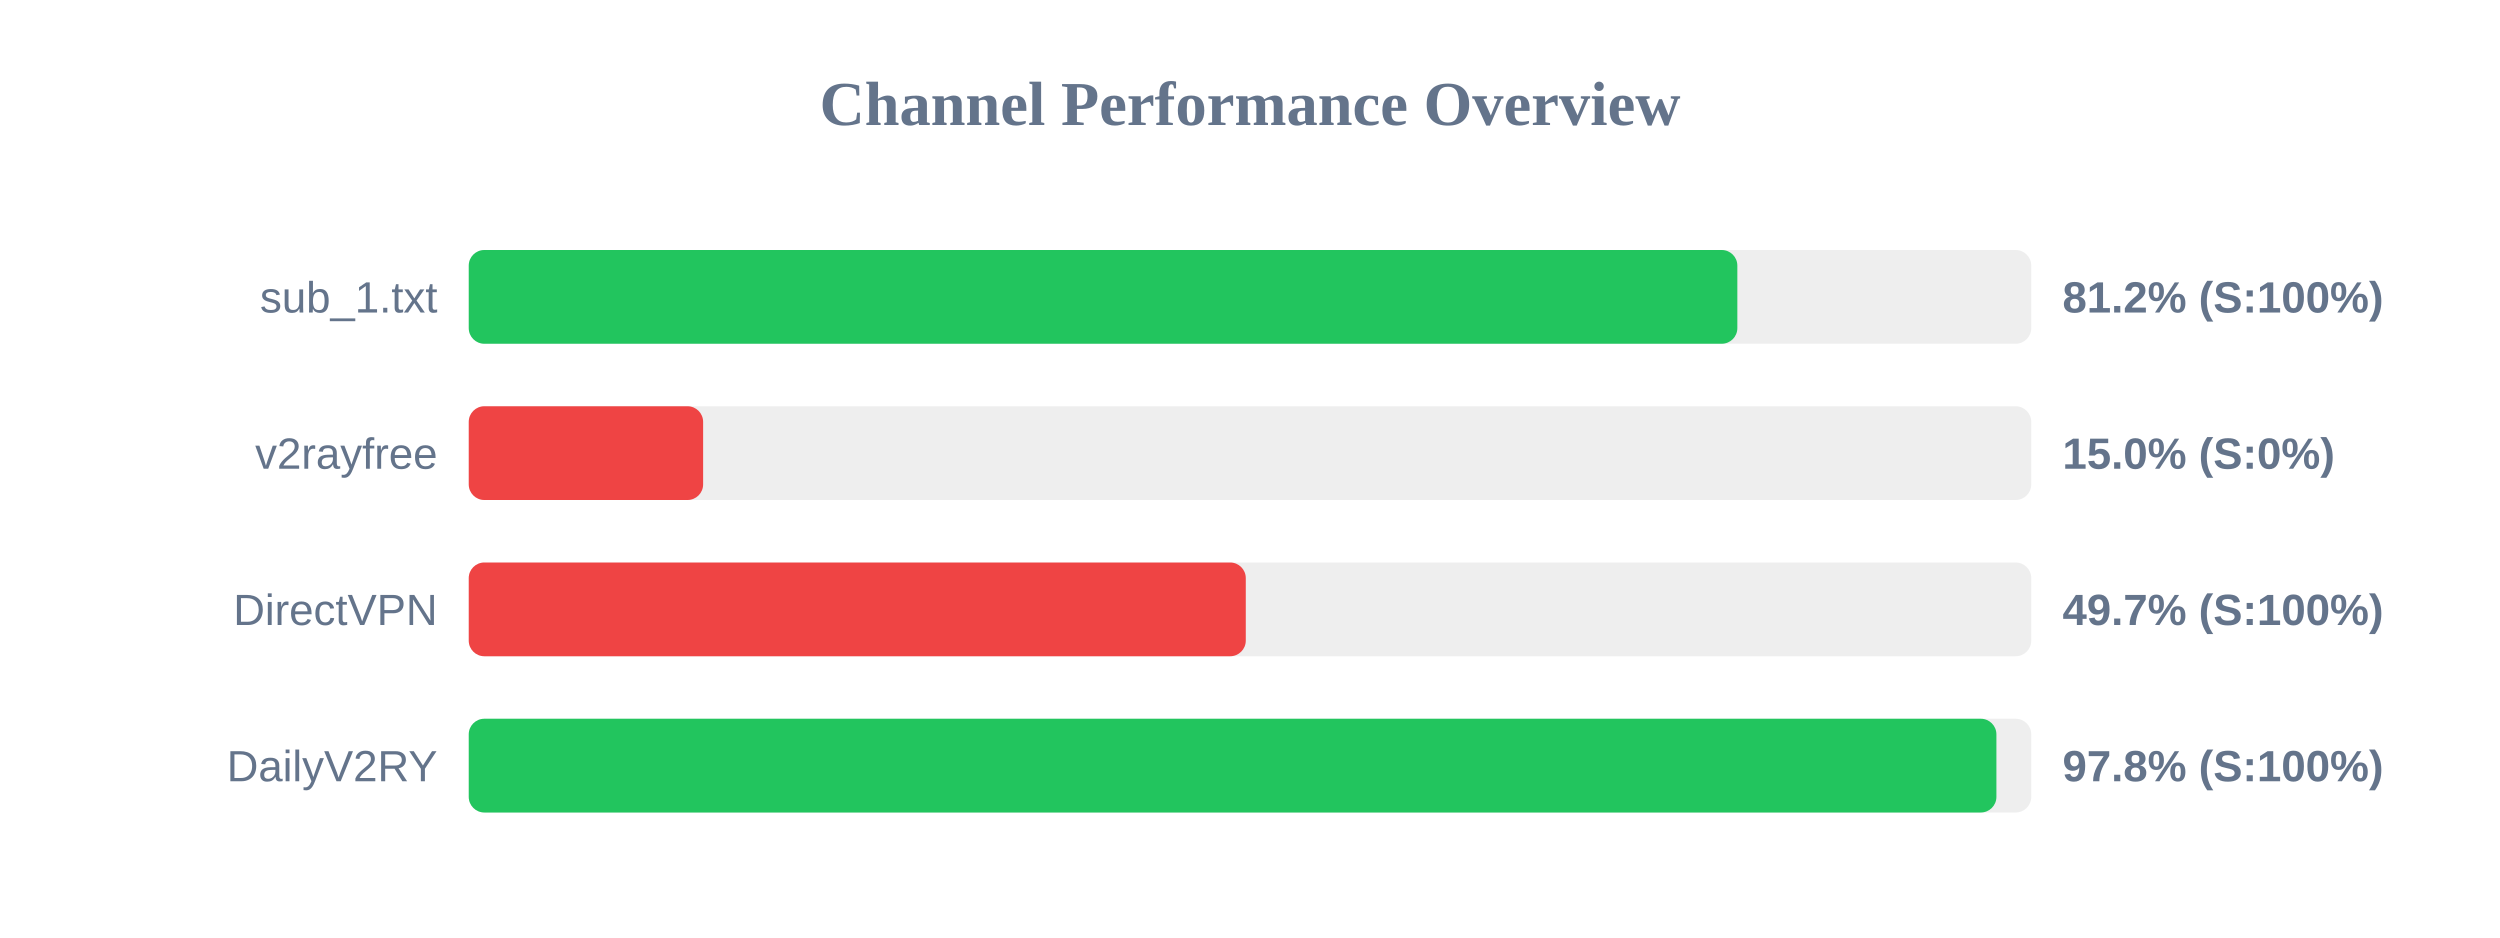
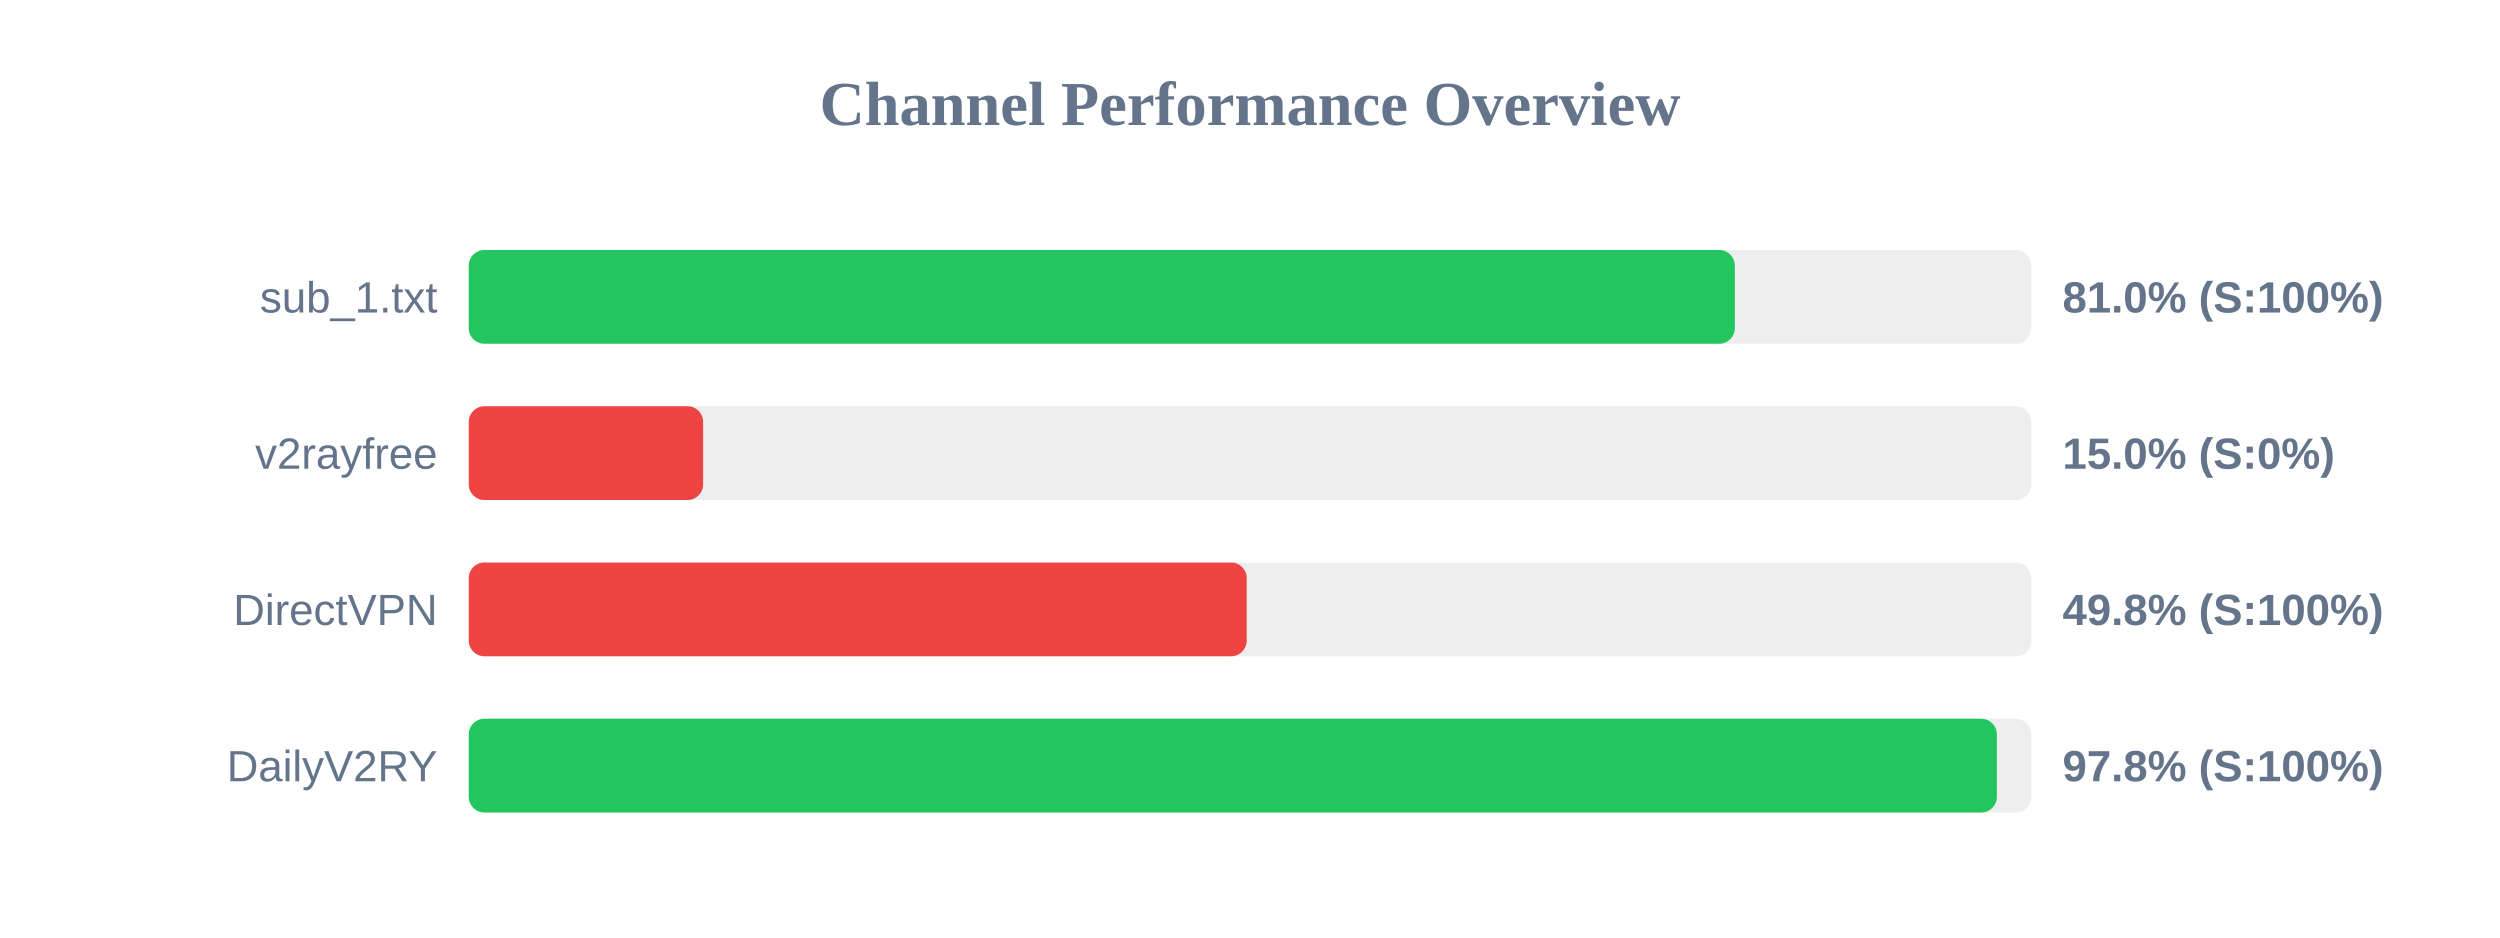
<svg xmlns="http://www.w3.org/2000/svg" width="800" height="300" version="1.1">
  <style>
        .row { font: 14px Arial; fill: #64748b; }
        .score { font: bold 14px Arial; fill: #64748b; }
    </style>
  <text x="400" y="40" text-anchor="middle" font-size="20px" font-weight="bold" fill="#64748b">Channel Performance Overview</text>
  <rect x="150" y="80" width="500" height="30" fill="#eee" rx="5" />
-   <rect x="150" y="80" width="405.95" height="30" fill="#22c55e" rx="5" />
+   <rect x="150" y="80" width="405.15" height="30" fill="#22c55e" rx="5" />
  <text x="140" y="100" text-anchor="end" class="row">sub_1.txt</text>
-   <text x="660" y="100" text-anchor="start" class="score">81.2% (S:100%)</text>
+   <text x="660" y="100" text-anchor="start" class="score">81.0% (S:100%)</text>
  <rect x="150" y="130" width="500" height="30" fill="#eee" rx="5" />
  <rect x="150" y="130" width="75.0" height="30" fill="#ef4444" rx="5" />
  <text x="140" y="150" text-anchor="end" class="row">v2rayfree</text>
  <text x="660" y="150" text-anchor="start" class="score">15.0% (S:0%)</text>
  <rect x="150" y="180" width="500" height="30" fill="#eee" rx="5" />
-   <rect x="150" y="180" width="248.65" height="30" fill="#ef4444" rx="5" />
+   <rect x="150" y="180" width="248.95" height="30" fill="#ef4444" rx="5" />
  <text x="140" y="200" text-anchor="end" class="row">DirectVPN</text>
-   <text x="660" y="200" text-anchor="start" class="score">49.7% (S:100%)</text>
+   <text x="660" y="200" text-anchor="start" class="score">49.8% (S:100%)</text>
  <rect x="150" y="230" width="500" height="30" fill="#eee" rx="5" />
-   <rect x="150" y="230" width="488.85" height="30" fill="#22c55e" rx="5" />
+   <rect x="150" y="230" width="489.0" height="30" fill="#22c55e" rx="5" />
  <text x="140" y="250" text-anchor="end" class="row">DailyV2RY</text>
  <text x="660" y="250" text-anchor="start" class="score">97.8% (S:100%)</text>
</svg>
